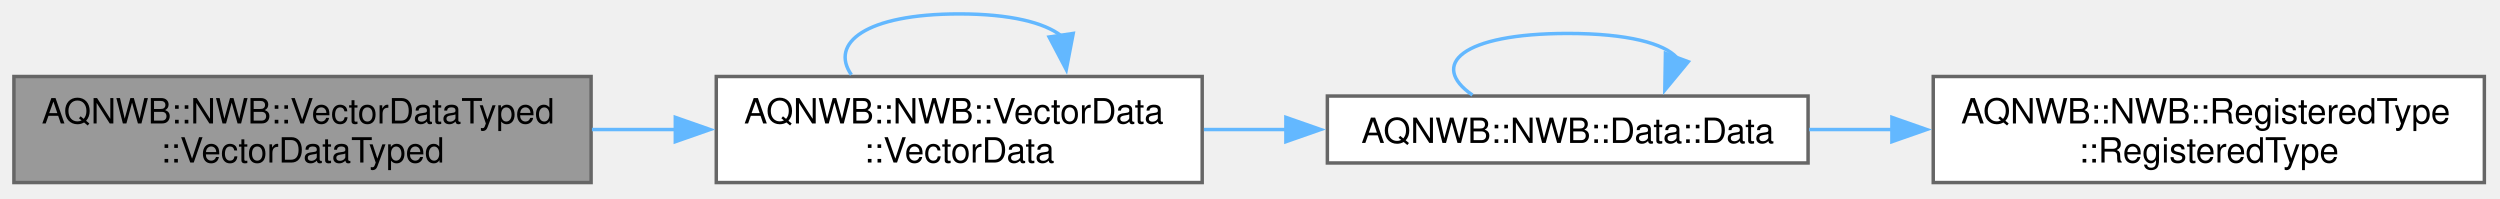
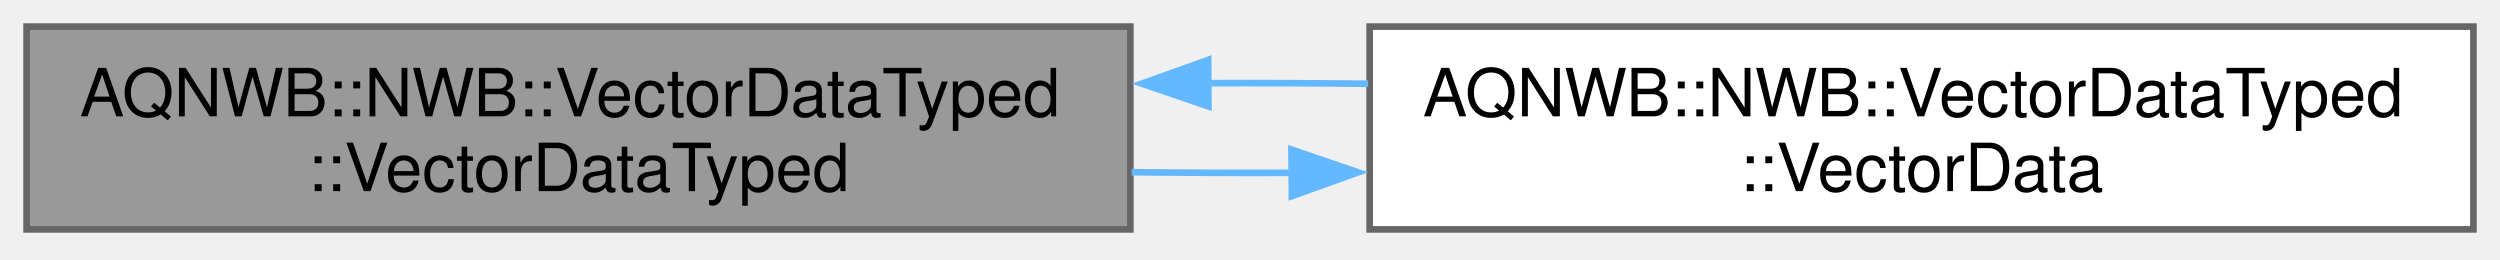
- <svg xmlns="http://www.w3.org/2000/svg" xmlns:xlink="http://www.w3.org/1999/xlink" width="719pt" height="57pt" viewBox="0.00 0.00 719.00 57.00">
-   <g id="graph0" class="graph" transform="scale(1 1) rotate(0) translate(4 52.5)">
+ <svg xmlns="http://www.w3.org/2000/svg" xmlns:xlink="http://www.w3.org/1999/xlink" width="376pt" height="39pt" viewBox="0.00 0.00 376.00 39.00">
+   <g id="graph0" class="graph" transform="scale(1 1) rotate(0) translate(4 34.5)">
    <g id="Node000001" class="node">
      <g id="a_Node000001">
        <a xlink:title="Constructor.">
          <polygon fill="#999999" stroke="#666666" points="166,-30.5 0,-30.5 0,0 166,0 166,-30.5" />
          <text xml:space="preserve" text-anchor="start" x="8" y="-17" font-family="Helvetica,sans-Serif" font-size="10.00">AQNWB::NWB::VectorDataTyped</text>
          <text xml:space="preserve" text-anchor="middle" x="83" y="-5.75" font-family="Helvetica,sans-Serif" font-size="10.00">::VectorDataTyped</text>
        </a>
      </g>
    </g>
    <g id="Node000002" class="node">
      <g id="a_Node000002">
-         <a xlink:href="class_a_q_n_w_b_1_1_n_w_b_1_1_vector_data.html#aaf127dfd1e590307b872ea785d578316" target="_top" xlink:title="Constructor.">
-           <polygon fill="white" stroke="#666666" points="341.75,-30.5 202,-30.5 202,0 341.75,0 341.75,-30.5" />
-           <text xml:space="preserve" text-anchor="start" x="210" y="-17" font-family="Helvetica,sans-Serif" font-size="10.00">AQNWB::NWB::VectorData</text>
-           <text xml:space="preserve" text-anchor="middle" x="271.88" y="-5.75" font-family="Helvetica,sans-Serif" font-size="10.00">::VectorData</text>
+         <a xlink:href="class_a_q_n_w_b_1_1_n_w_b_1_1_vector_data_typed.html#aaf127dfd1e590307b872ea785d578316" target="_top" xlink:title="Constructor.">
+           <polygon fill="white" stroke="#666666" points="368,-30.5 202,-30.5 202,0 368,0 368,-30.5" />
+           <text xml:space="preserve" text-anchor="start" x="210" y="-17" font-family="Helvetica,sans-Serif" font-size="10.00">AQNWB::NWB::VectorDataTyped</text>
+           <text xml:space="preserve" text-anchor="middle" x="285" y="-5.75" font-family="Helvetica,sans-Serif" font-size="10.00">::VectorData</text>
        </a>
      </g>
    </g>
    <g id="edge1_Node000001_Node000002" class="edge">
      <g id="a_edge1_Node000001_Node000002">
        <a xlink:title=" ">
-           <path fill="none" stroke="#63b8ff" d="M166.24,-15.25C174.29,-15.25 182.46,-15.25 190.49,-15.25" />
-           <polygon fill="#63b8ff" stroke="#63b8ff" points="190.22,-18.75 200.22,-15.25 190.22,-11.75 190.22,-18.75" />
+           <path fill="none" stroke="#63b8ff" d="M166.21,-8.6C174.2,-8.51 182.33,-8.48 190.42,-8.51" />
+           <polygon fill="#63b8ff" stroke="#63b8ff" points="190.24,-12.01 200.27,-8.58 190.3,-5.01 190.24,-12.01" />
        </a>
      </g>
    </g>
-     <g id="edge5_Node000002_Node000002" class="edge">
-       <g id="a_edge5_Node000002_Node000002">
+     <g id="edge2_Node000002_Node000001" class="edge">
+       <g id="a_edge2_Node000002_Node000001">
        <a xlink:title=" ">
-           <path fill="none" stroke="#63b8ff" d="M240.86,-30.99C234.54,-40.06 244.87,-48.5 271.88,-48.5 286.64,-48.5 296.42,-45.97 301.22,-42.2" />
-           <polygon fill="#63b8ff" stroke="#63b8ff" points="304.66,-42.89 302.66,-32.48 297.73,-41.86 304.66,-42.89" />
-         </a>
-       </g>
-     </g>
-     <g id="Node000003" class="node">
-       <g id="a_Node000003">
-         <a xlink:href="class_a_q_n_w_b_1_1_n_w_b_1_1_data.html#ac0a68f39a709b9096ce797bce18c668f" target="_top" xlink:title="Constructor.">
-           <polygon fill="white" stroke="#666666" points="516,-24.88 377.75,-24.88 377.75,-5.63 516,-5.63 516,-24.88" />
-           <text xml:space="preserve" text-anchor="middle" x="446.88" y="-11.38" font-family="Helvetica,sans-Serif" font-size="10.00">AQNWB::NWB::Data::Data</text>
-         </a>
-       </g>
-     </g>
-     <g id="edge2_Node000002_Node000003" class="edge">
-       <g id="a_edge2_Node000002_Node000003">
-         <a xlink:title=" ">
-           <path fill="none" stroke="#63b8ff" d="M342.24,-15.25C350.01,-15.25 357.97,-15.25 365.86,-15.25" />
-           <polygon fill="#63b8ff" stroke="#63b8ff" points="365.82,-18.75 375.82,-15.25 365.82,-11.75 365.82,-18.75" />
-         </a>
-       </g>
-     </g>
-     <g id="edge3_Node000003_Node000003" class="edge">
-       <g id="a_edge3_Node000003_Node000003">
-         <a xlink:title=" ">
-           <path fill="none" stroke="#63b8ff" d="M419.48,-25.16C406.98,-33.77 416.11,-42.88 446.88,-42.88 464.18,-42.88 474.64,-39.99 478.25,-35.94" />
-           <polygon fill="#63b8ff" stroke="#63b8ff" points="481.55,-34.75 474.8,-26.58 474.98,-37.18 481.55,-34.75" />
-         </a>
-       </g>
-     </g>
-     <g id="Node000004" class="node">
-       <g id="a_Node000004">
-         <a xlink:href="class_a_q_n_w_b_1_1_n_w_b_1_1_registered_type.html#aa1e04074725b7331d725bbda8156bc2d" target="_top" xlink:title="Constructor.">
-           <polygon fill="white" stroke="#666666" points="710.5,-30.5 552,-30.5 552,0 710.5,0 710.5,-30.5" />
-           <text xml:space="preserve" text-anchor="start" x="560" y="-17" font-family="Helvetica,sans-Serif" font-size="10.00">AQNWB::NWB::RegisteredType</text>
-           <text xml:space="preserve" text-anchor="middle" x="631.25" y="-5.75" font-family="Helvetica,sans-Serif" font-size="10.00">::RegisteredType</text>
-         </a>
-       </g>
-     </g>
-     <g id="edge4_Node000003_Node000004" class="edge">
-       <g id="a_edge4_Node000003_Node000004">
-         <a xlink:title=" ">
-           <path fill="none" stroke="#63b8ff" d="M516.3,-15.25C524.14,-15.25 532.21,-15.25 540.26,-15.25" />
-           <polygon fill="#63b8ff" stroke="#63b8ff" points="540.11,-18.75 550.11,-15.25 540.11,-11.75 540.11,-18.75" />
+           <path fill="none" stroke="#63b8ff" d="M201.78,-21.9C193.8,-21.99 185.66,-22.02 177.58,-21.99" />
+           <polygon fill="#63b8ff" stroke="#63b8ff" points="177.75,-18.49 167.73,-21.92 177.7,-25.49 177.75,-18.49" />
        </a>
      </g>
    </g>
  </g>
</svg>
